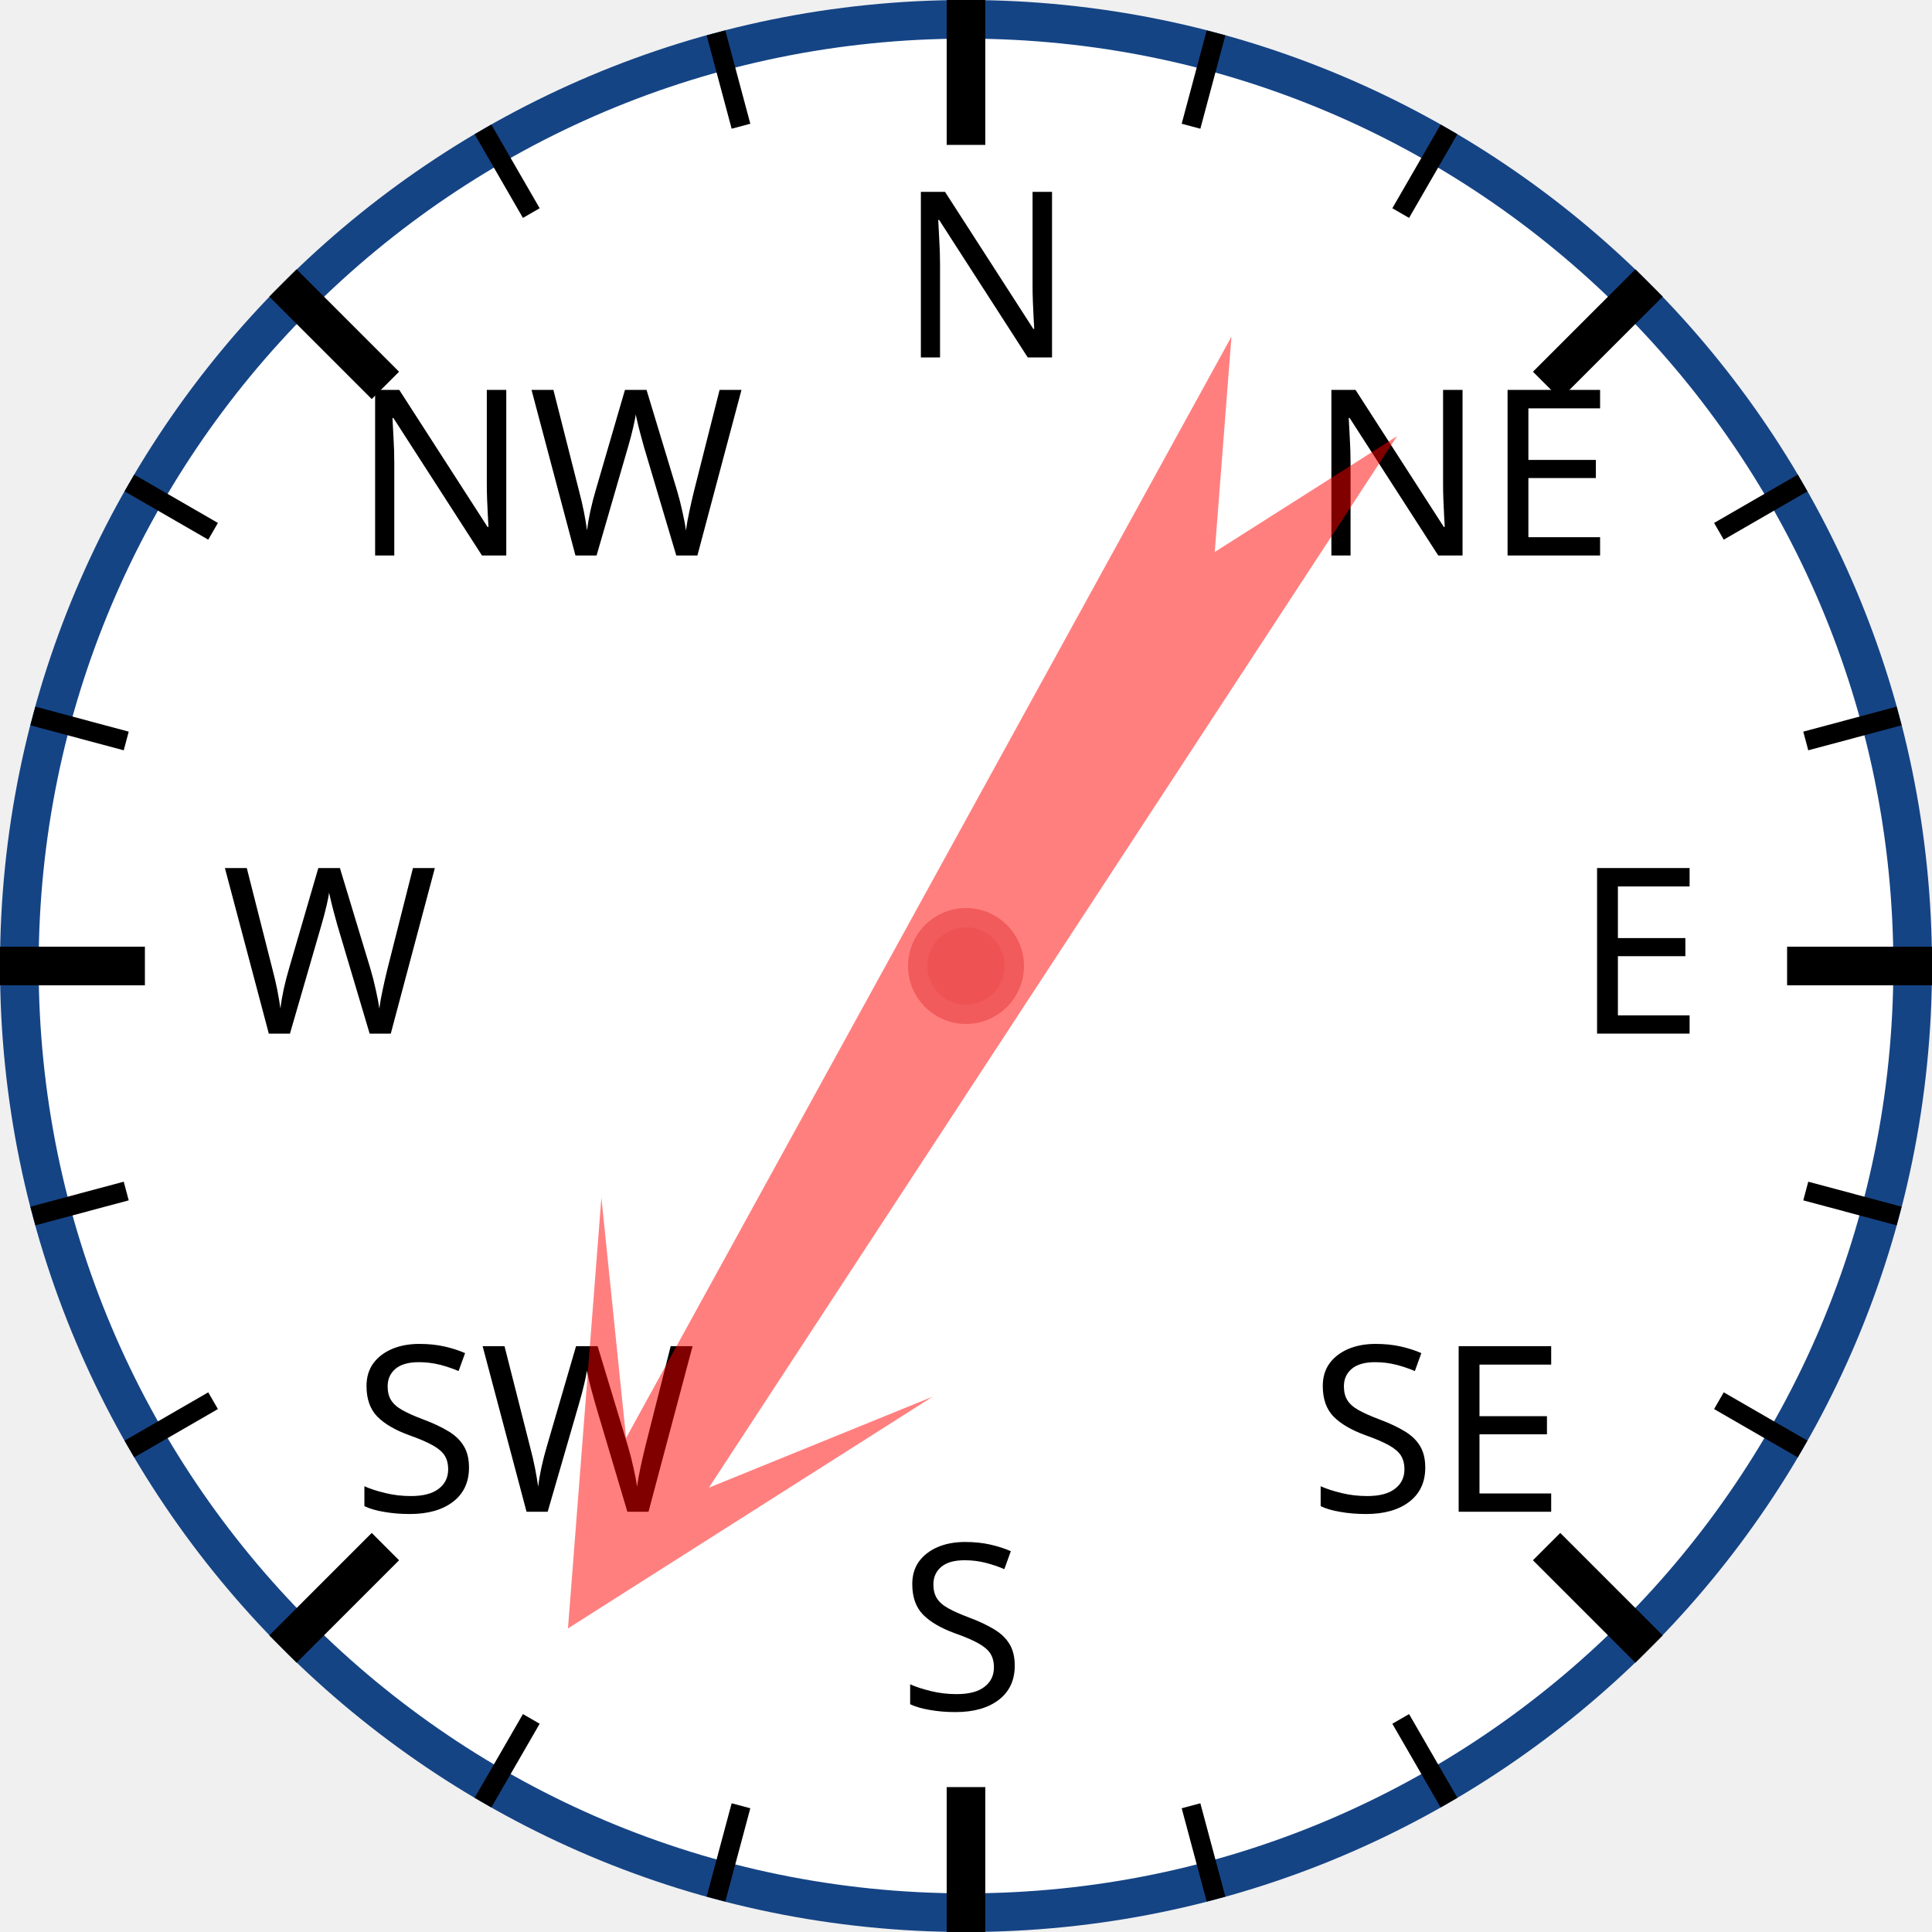
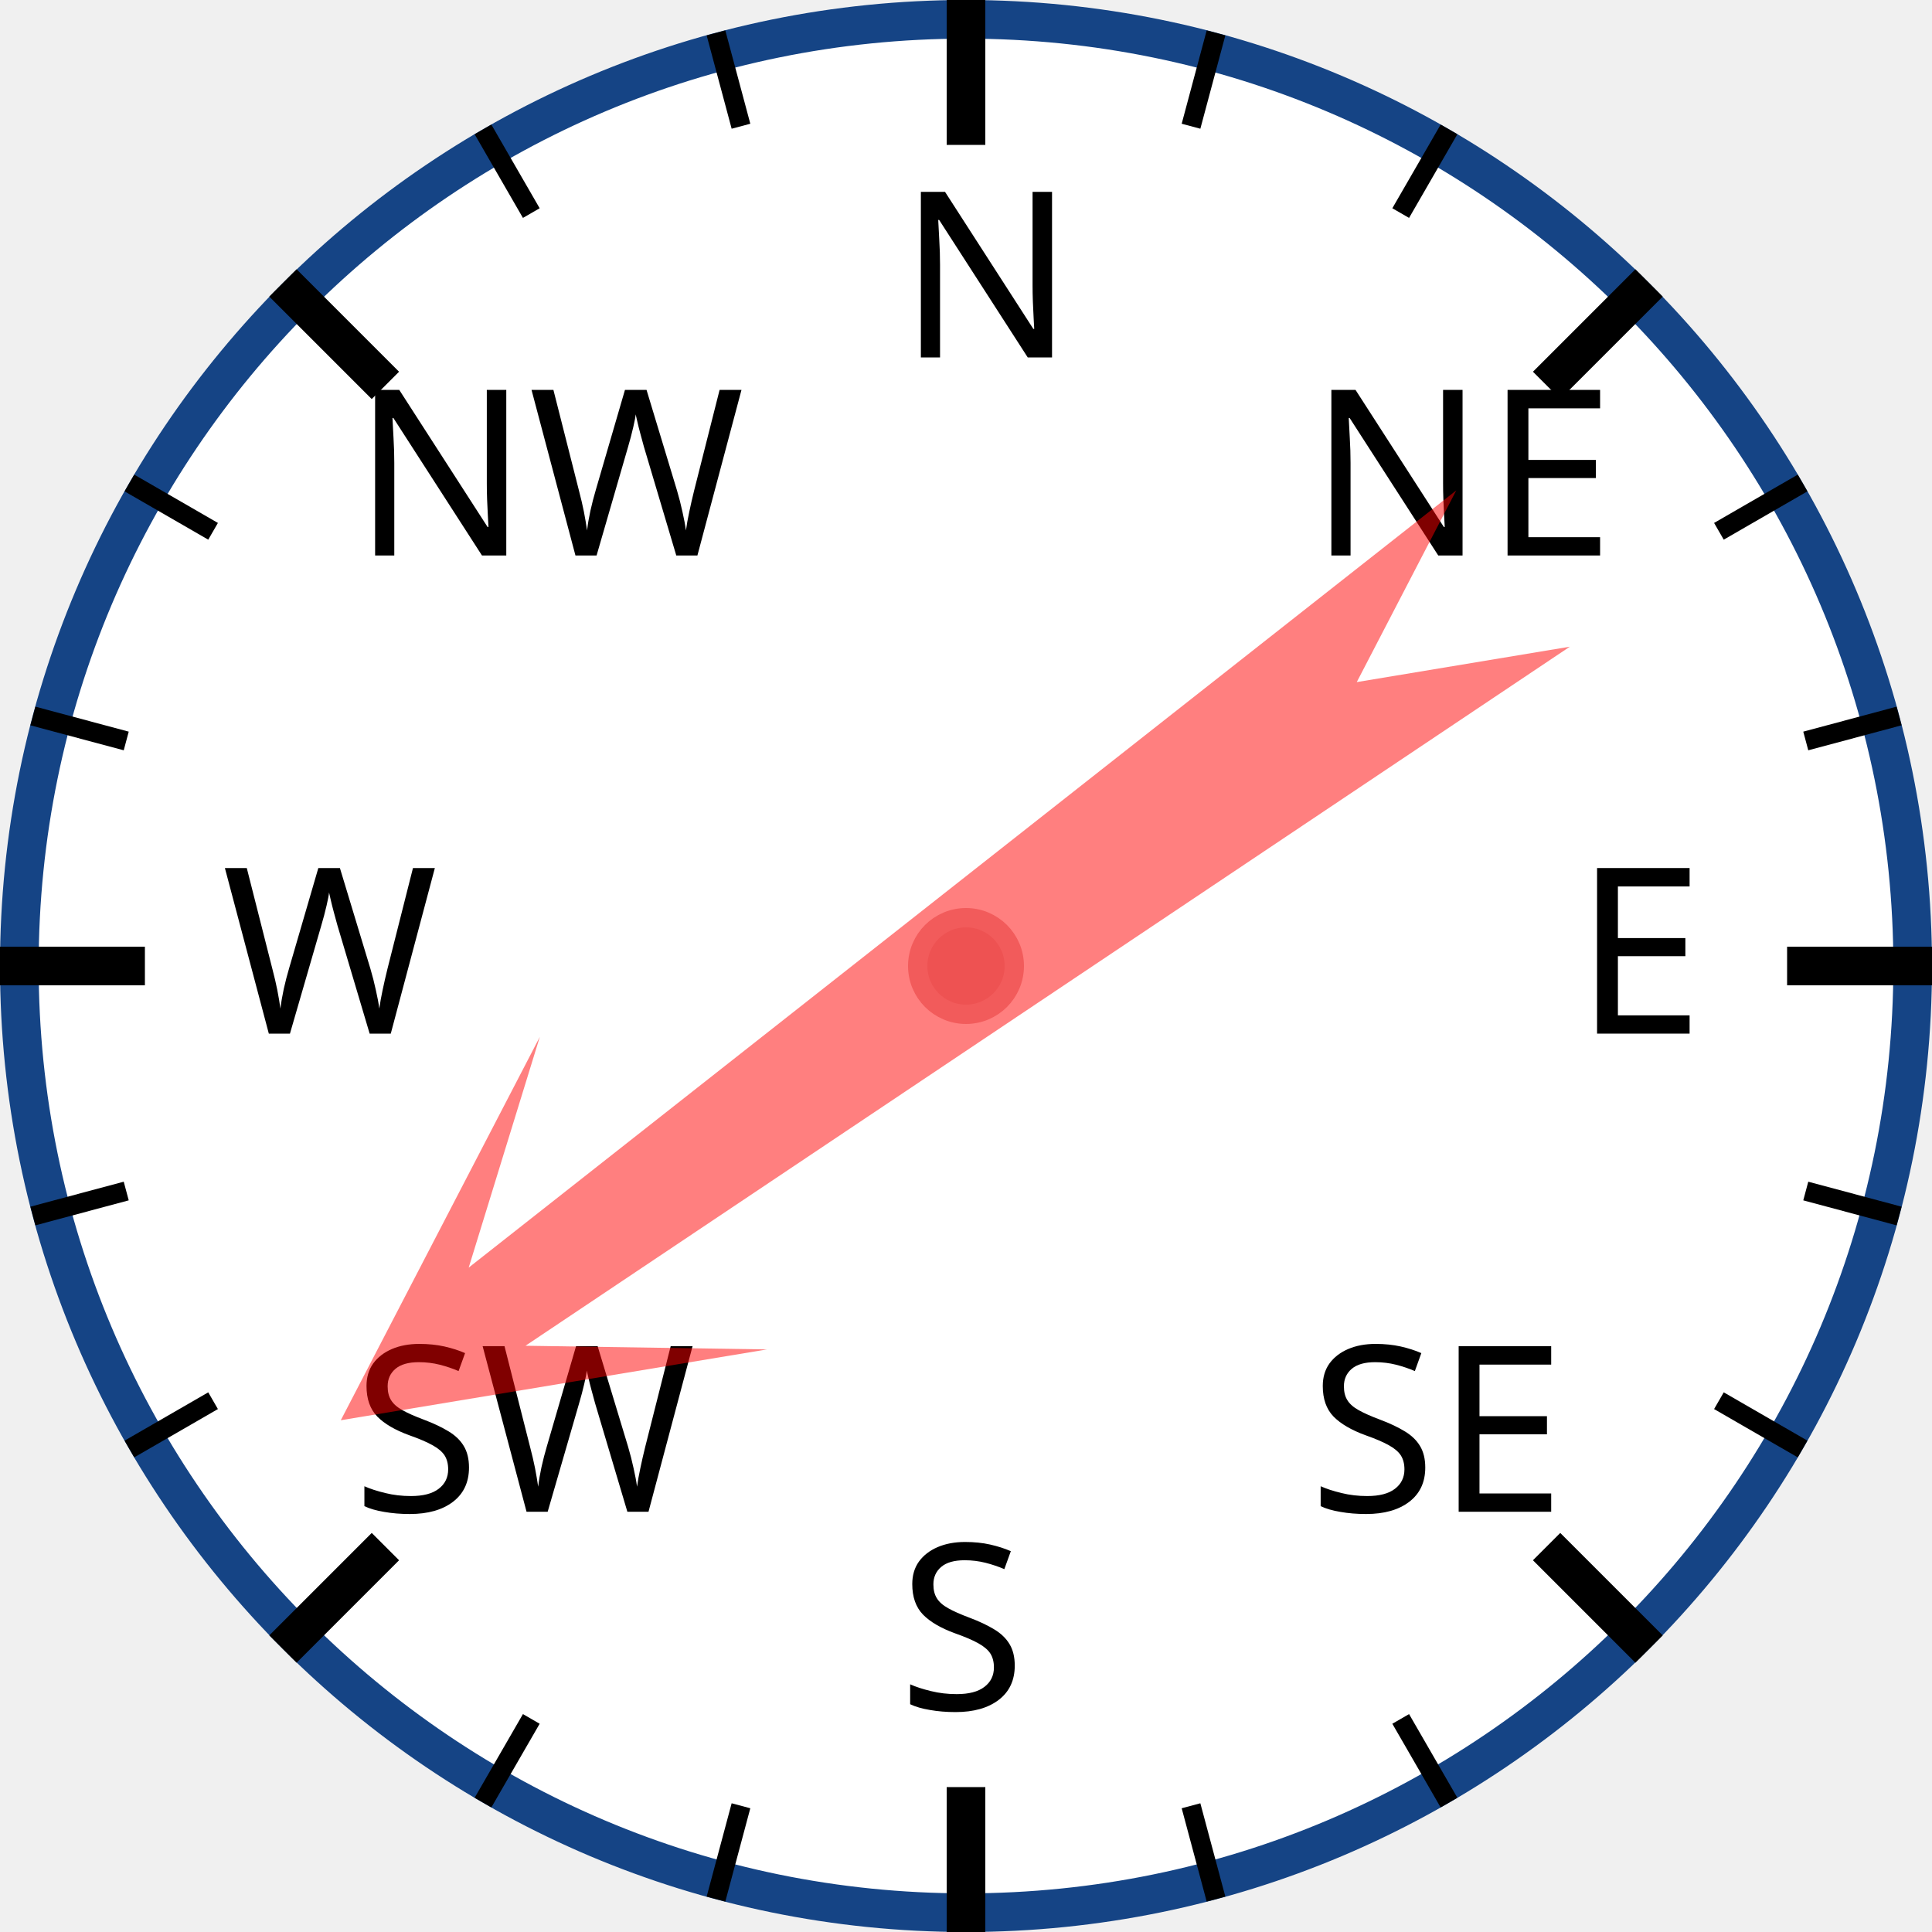
<svg xmlns="http://www.w3.org/2000/svg" width="120px" height="120px" viewBox="0 0 200 200">
  <circle cx="100" cy="100" r="98" style="fill: white; stroke: #154485; stroke-width: 4;" />
  <text x="93.0" y="37.0" style="font-family: sans-serif; font-size: 18pt;">N</text>
  <line x1="100.0" y1="0.0" x2="100.0" y2="15.0" style="stroke: black; stroke-width: 4;" />
  <line x1="74.118" y1="3.407" x2="76.706" y2="13.067" style="stroke: black; stroke-width: 2;" />
  <line x1="50" y1="13.397" x2="55" y2="22.058" style="stroke: black; stroke-width: 2;" />
  <text x="36.503" y="57.503" style="font-family: sans-serif; font-size: 18pt;">NW</text>
  <line x1="29.289" y1="29.289" x2="39.896" y2="39.896" style="stroke: black; stroke-width: 4;" />
  <line x1="13.397" y1="50" x2="22.058" y2="55" style="stroke: black; stroke-width: 2;" />
  <line x1="3.407" y1="74.118" x2="13.067" y2="76.706" style="stroke: black; stroke-width: 2;" />
  <text x="23.0" y="107.0" style="font-family: sans-serif; font-size: 18pt;">W</text>
  <line x1="0.0" y1="100.0" x2="15.0" y2="100.0" style="stroke: black; stroke-width: 4;" />
  <line x1="3.407" y1="125.882" x2="13.067" y2="123.294" style="stroke: black; stroke-width: 2;" />
  <line x1="13.397" y1="150" x2="22.058" y2="145" style="stroke: black; stroke-width: 2;" />
  <text x="36.503" y="156.497" style="font-family: sans-serif; font-size: 18pt;">SW</text>
  <line x1="29.289" y1="170.711" x2="39.896" y2="160.104" style="stroke: black; stroke-width: 4;" />
  <line x1="50" y1="186.603" x2="55" y2="177.942" style="stroke: black; stroke-width: 2;" />
  <line x1="74.118" y1="196.593" x2="76.706" y2="186.933" style="stroke: black; stroke-width: 2;" />
  <text x="93" y="177.0" style="font-family: sans-serif; font-size: 18pt;">S</text>
  <line x1="100" y1="200.0" x2="100" y2="185.0" style="stroke: black; stroke-width: 4;" />
  <line x1="125.882" y1="196.593" x2="123.294" y2="186.933" style="stroke: black; stroke-width: 2;" />
  <line x1="150.0" y1="186.603" x2="145.0" y2="177.942" style="stroke: black; stroke-width: 2;" />
  <text x="135.497" y="156.497" style="font-family: sans-serif; font-size: 18pt;">SE</text>
  <line x1="170.711" y1="170.711" x2="160.104" y2="160.104" style="stroke: black; stroke-width: 4;" />
  <line x1="186.603" y1="150" x2="177.942" y2="145" style="stroke: black; stroke-width: 2;" />
  <line x1="196.593" y1="125.882" x2="186.933" y2="123.294" style="stroke: black; stroke-width: 2;" />
  <text x="163.0" y="107" style="font-family: sans-serif; font-size: 18pt;">E</text>
  <line x1="200.0" y1="100" x2="185.0" y2="100" style="stroke: black; stroke-width: 4;" />
  <line x1="196.593" y1="74.118" x2="186.933" y2="76.706" style="stroke: black; stroke-width: 2;" />
  <line x1="186.603" y1="50" x2="177.942" y2="55" style="stroke: black; stroke-width: 2;" />
  <text x="135.497" y="57.503" style="font-family: sans-serif; font-size: 18pt;">NE</text>
  <line x1="170.711" y1="29.289" x2="160.104" y2="39.896" style="stroke: black; stroke-width: 4;" />
  <line x1="150" y1="13.397" x2="145" y2="22.058" style="stroke: black; stroke-width: 2;" />
  <line x1="125.882" y1="3.407" x2="123.294" y2="13.067" style="stroke: black; stroke-width: 2;" />
-   <polygon points="100 20 120 60 105 40 110 170 100 150 90 170 95 40 80 60" style="fill: red; fill-opacity: 0.5;" transform="rotate(211,100,100)" />
+   <polygon points="100 20 120 60 105 40 110 170 100 150 90 170 95 40 80 60" style="fill: red; fill-opacity: 0.5;" transform="rotate(234,100,100)" />
  <circle cx="100" cy="100" r="5" style="fill: #EE5252; stroke: #F25B5B; stroke-width: 2;" />
</svg>
